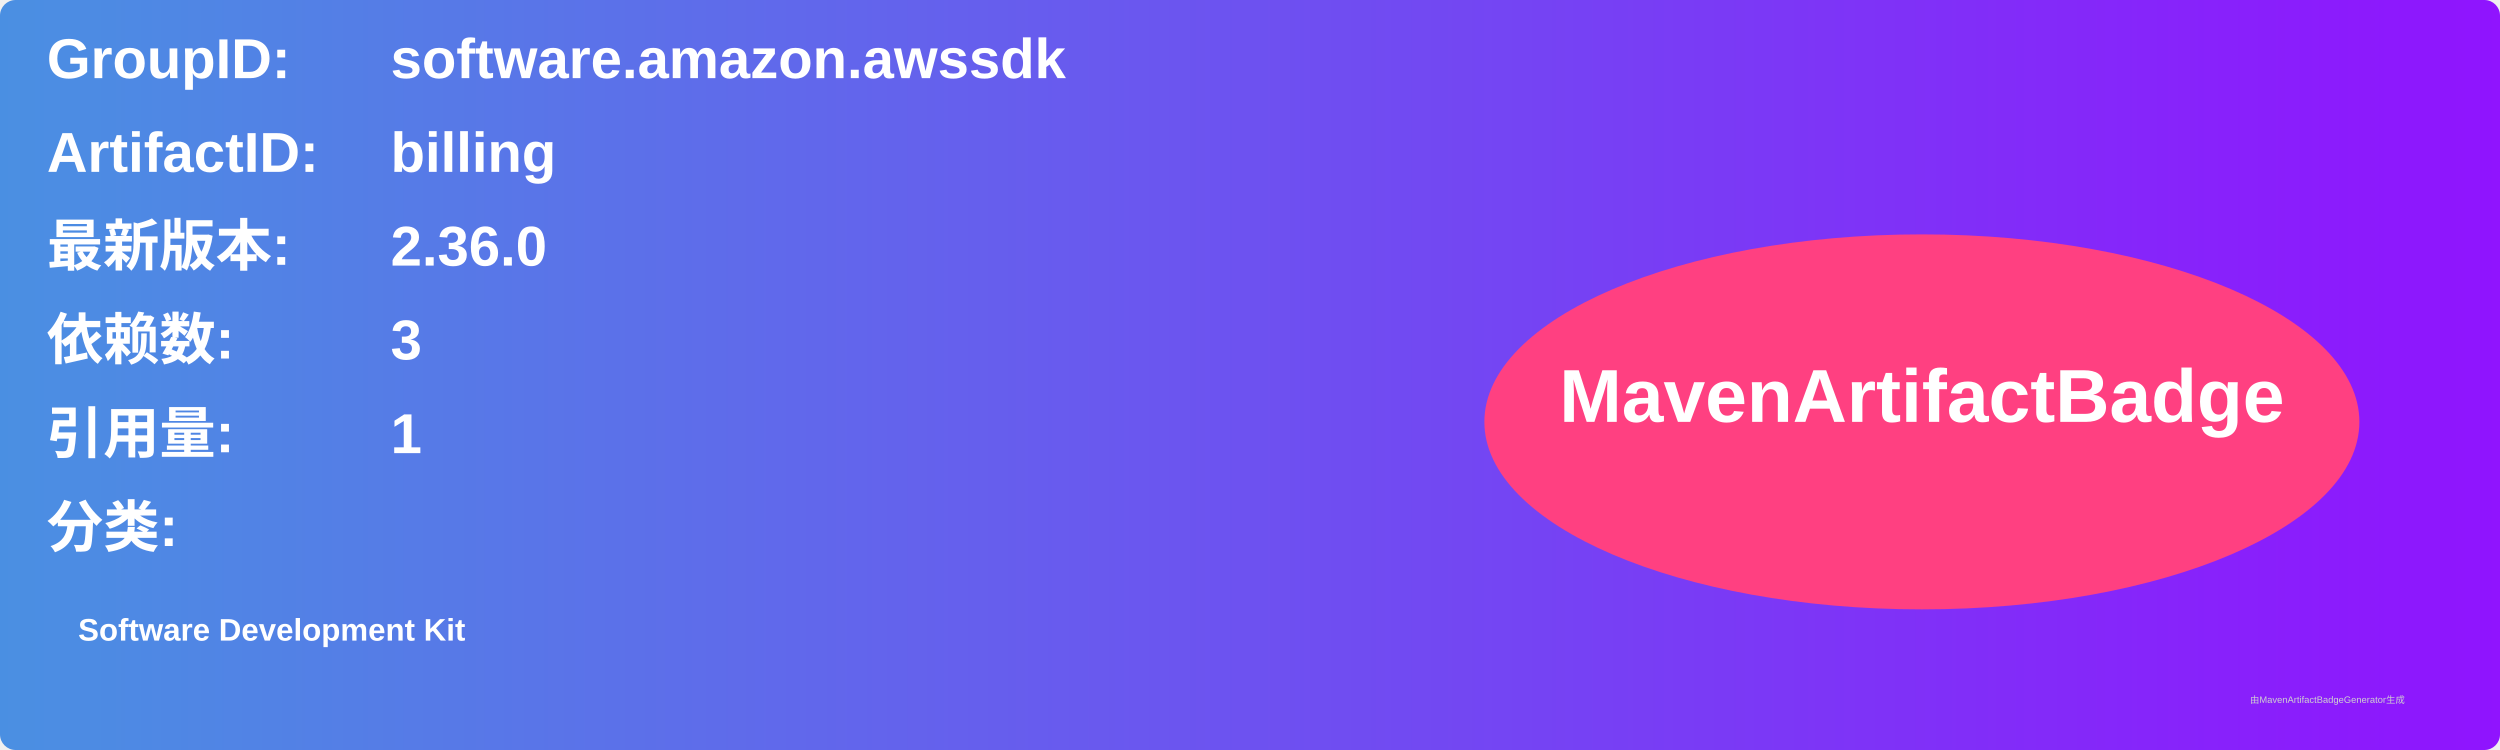
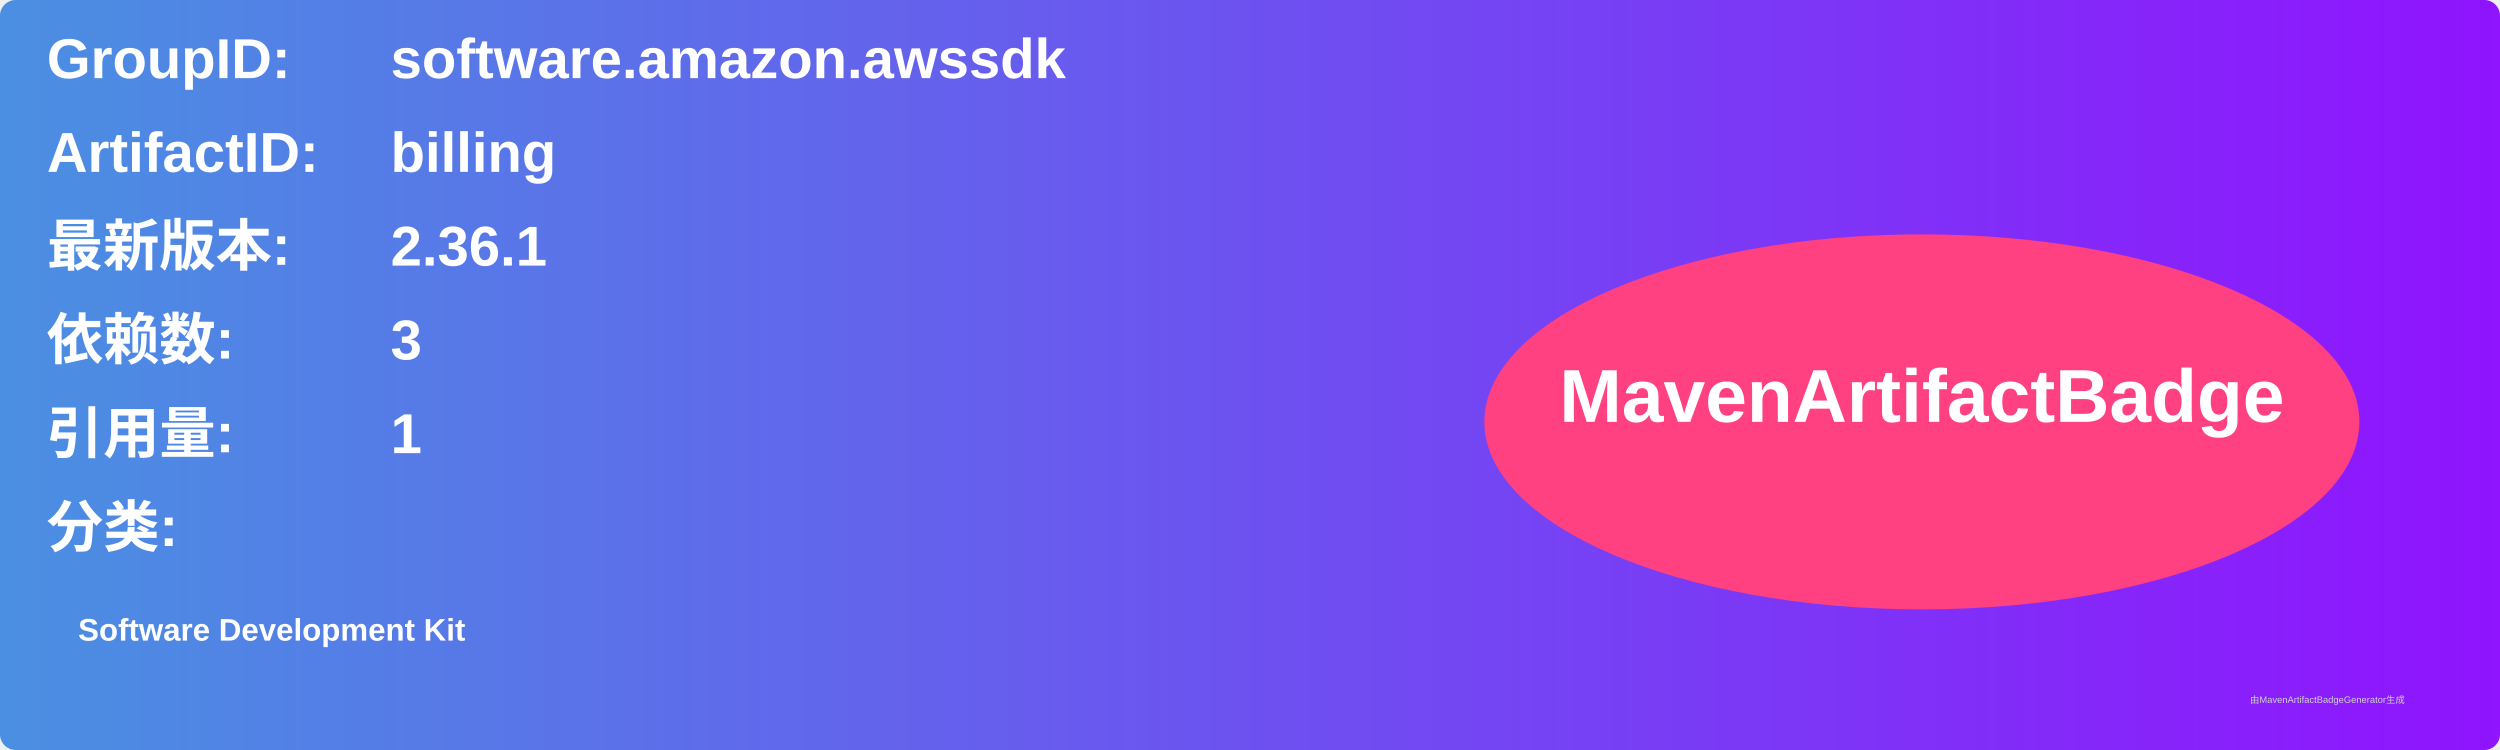
<svg xmlns="http://www.w3.org/2000/svg" width="800" height="240" viewBox="0 0 800 240">
  <linearGradient id="grad" x1="0%" y1="0%" x2="100%" y2="0%">
    <stop offset="0%" stop-color="#4a90e2" />
    <stop offset="100%" stop-color="#9013fe" />
  </linearGradient>
  <rect width="100%" height="100%" rx="5" ry="5" fill="url(#grad)" />
  <g transform="translate(15, 15)">
    <text x="0" y="10" font-family="Arial" font-size="18" fill="white" font-weight="bold" width="260">GroupID:</text>
    <text x="110" y="10" font-family="Arial" font-size="18" fill="white" font-weight="bold" width="460">software.amazon.awssdk</text>
    <text x="0" y="40" font-family="Arial" font-size="18" fill="white" font-weight="bold" width="260">ArtifactID:</text>
    <text x="110" y="40" font-family="Arial" font-size="18" fill="white" font-weight="bold" width="460">billing</text>
    <text x="0" y="70" font-family="Arial" font-size="18" fill="white" font-weight="bold">最新版本:</text>
    <text x="110" y="70" font-family="Arial" font-size="18" fill="white" font-weight="bold">
-       <tspan font-weight="bold">2.36.0</tspan>
+       <tspan font-weight="bold">2.36.1</tspan>
    </text>
    <text x="0" y="100" font-family="Arial" font-size="18" fill="white" font-weight="bold">依赖数: </text>
    <text x="110" y="100" font-family="Arial" font-size="18" fill="white">
      <tspan font-weight="bold">3</tspan>
    </text>
    <text x="0" y="130" font-family="Arial" font-size="18" fill="white" font-weight="bold">引用量: </text>
    <text x="110" y="130" font-family="Arial" font-size="18" fill="white">
      <tspan font-weight="bold">1</tspan>
    </text>
    <text x="0" y="160" font-family="Arial" font-size="18" fill="white" font-weight="bold">分类:</text>
    <text x="10" y="190" font-family="Arial" font-size="10" fill="white">
      <tspan font-weight="bold">Software Development Kit</tspan>
    </text>
    <ellipse cx="600" cy="120" rx="140" ry="60" fill="#ff4081" />
    <text x="600" y="120" text-anchor="middle" font-family="Arial" font-size="24" fill="white" font-weight="bold">MavenArtifactBadge</text>
  </g>
  <text x="720" y="225" font-family="Arial" font-size="3" fill="#d0d0d0">由MavenArtifactBadgeGenerator生成</text>
</svg>
